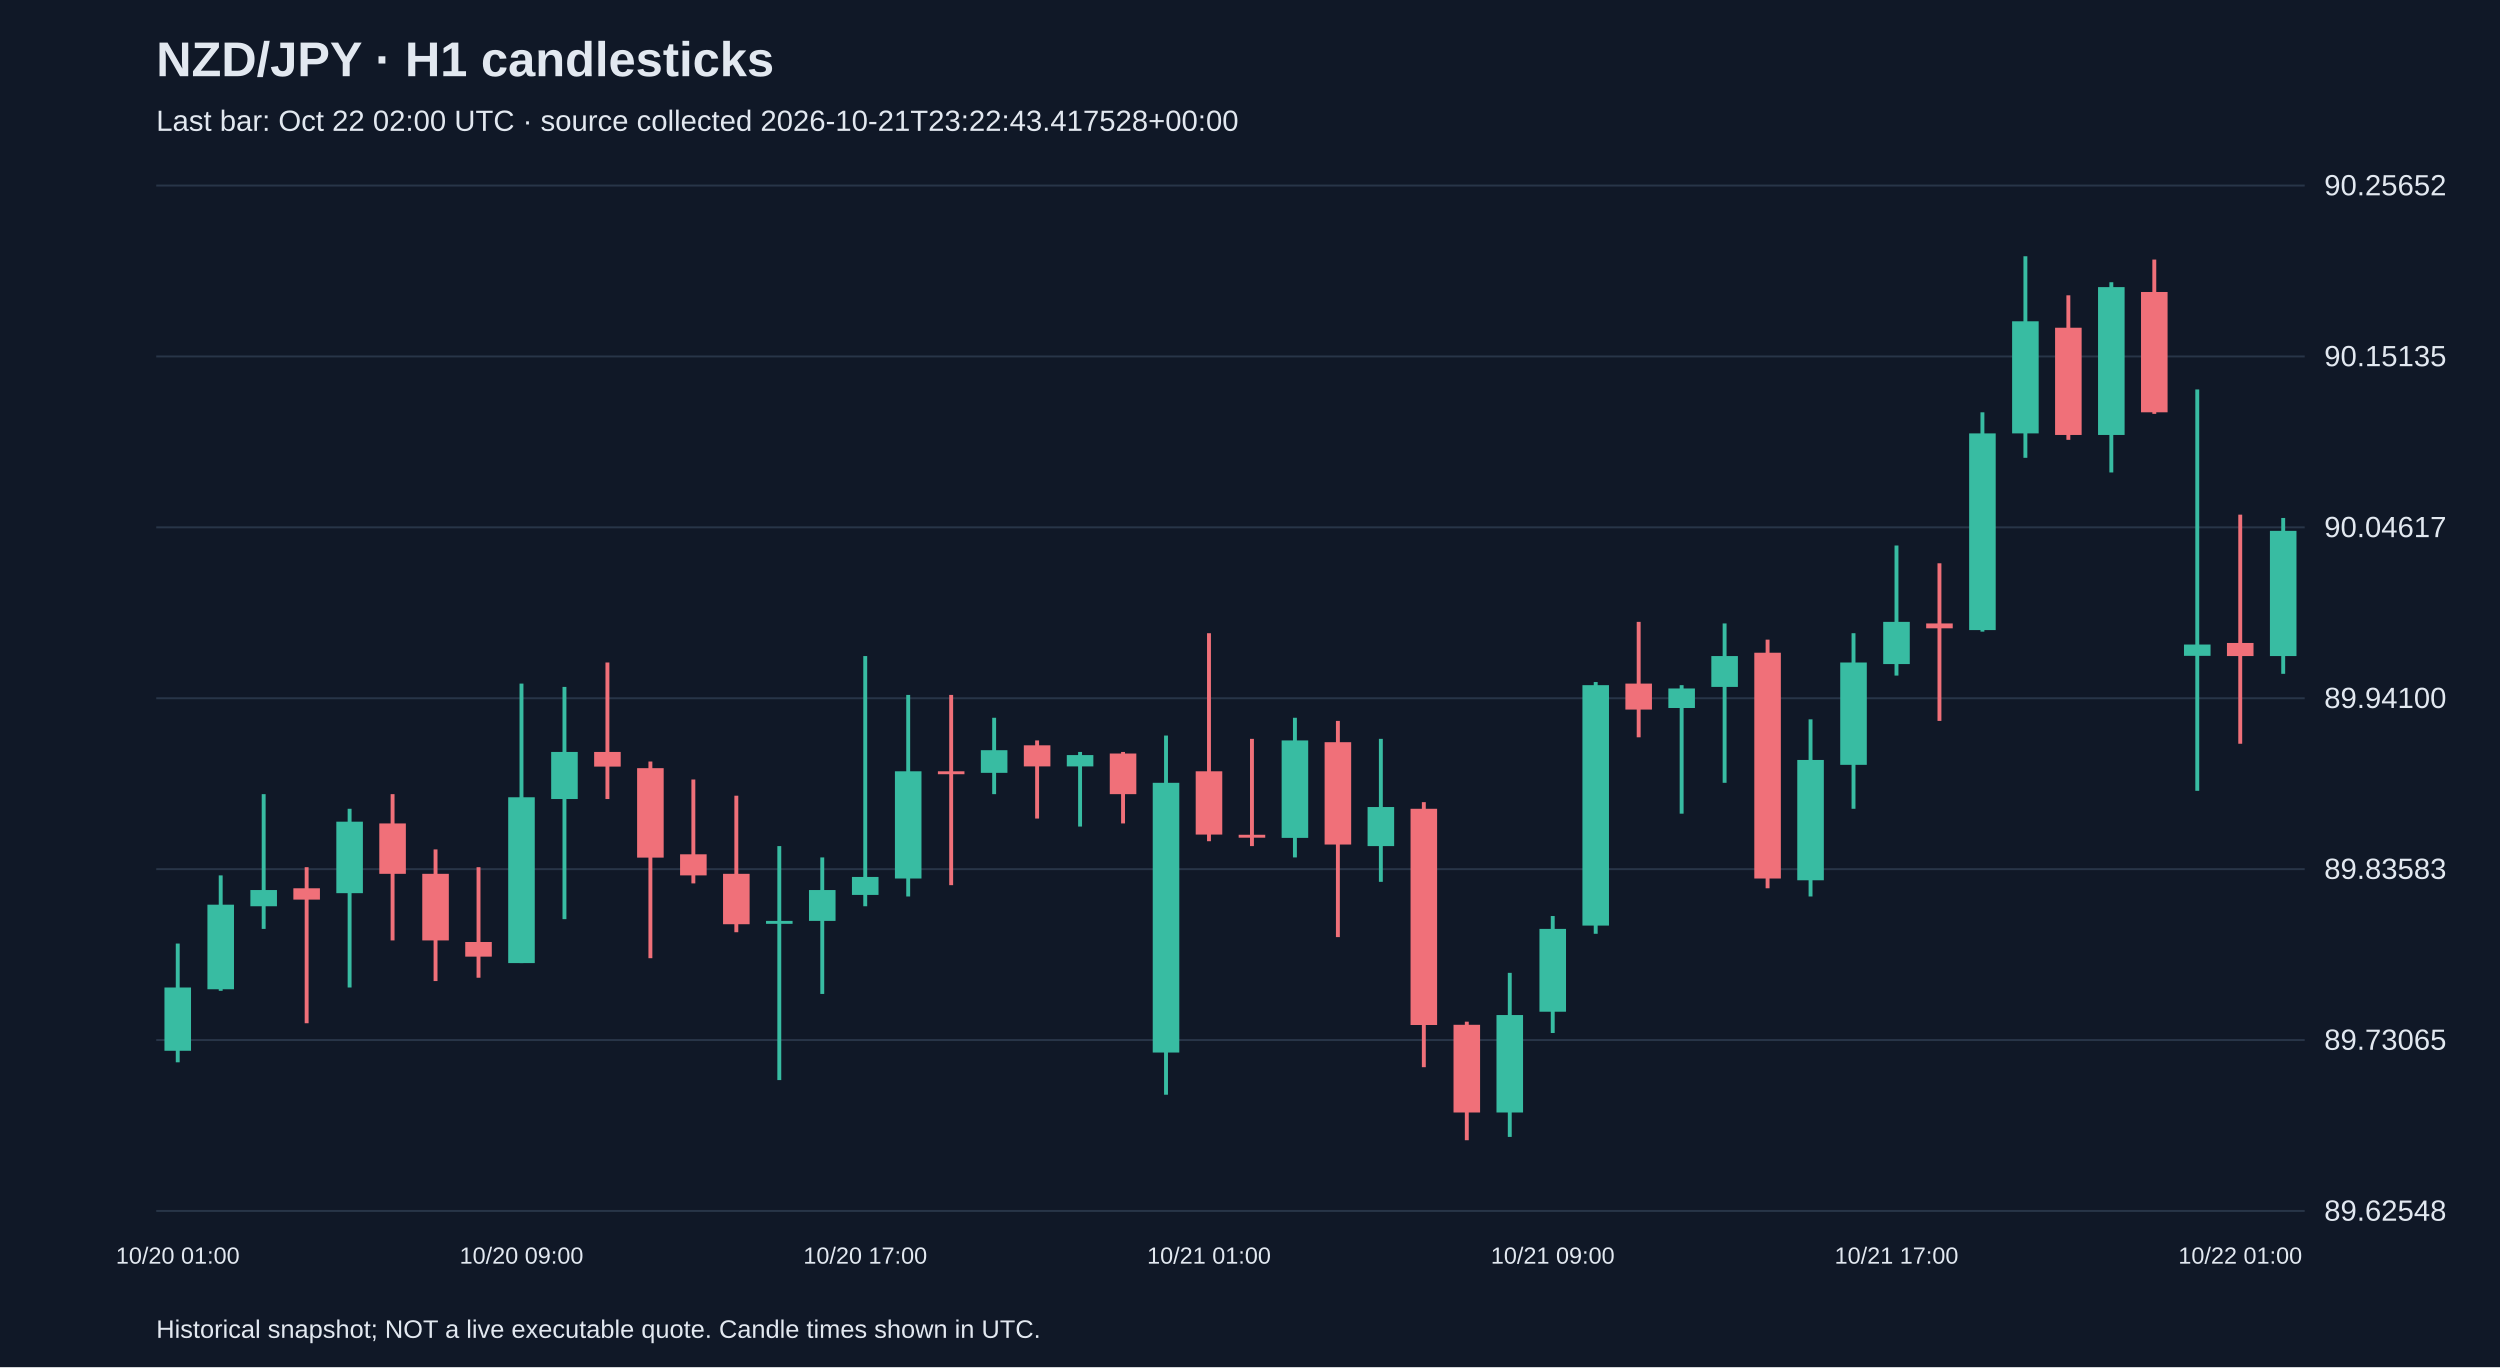
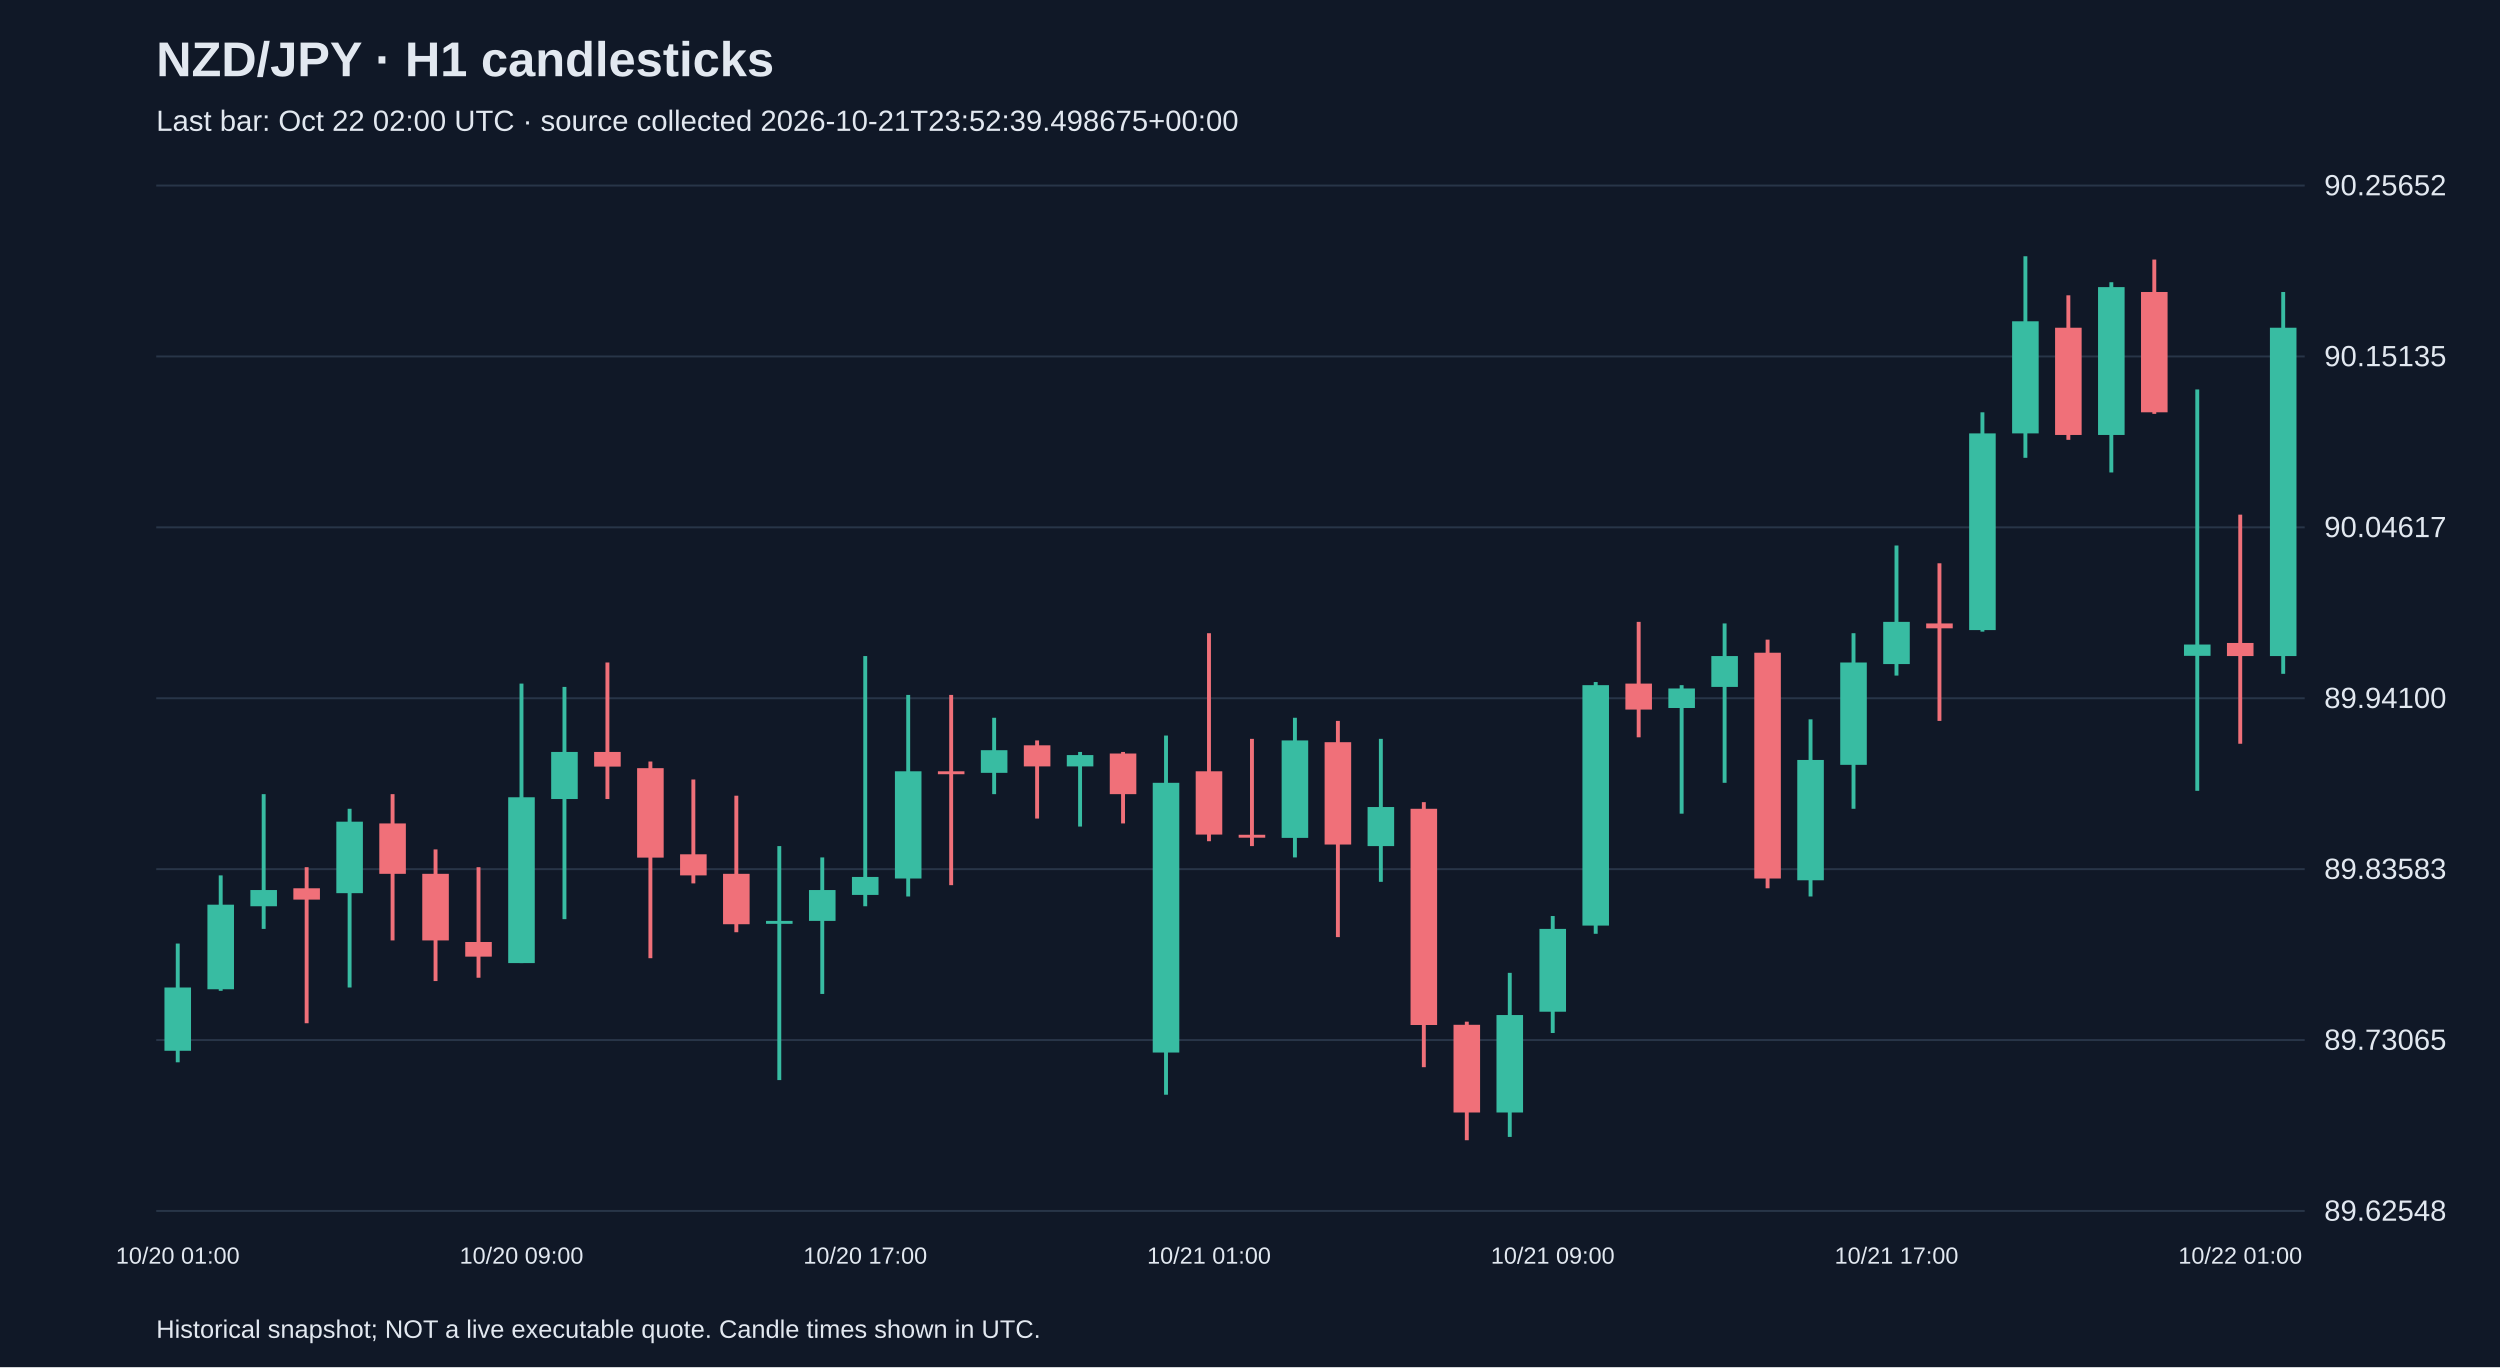
<svg xmlns="http://www.w3.org/2000/svg" viewBox="0 0 1280 700">
  <rect width="100%" height="100%" fill="#101827" />
  <style>text{font-family:Arial,sans-serif;fill:#e2e8f0}</style>
  <text x="80" y="39" font-size="25" font-weight="bold">NZD/JPY · H1 candlesticks</text>
-   <text x="80" y="67" font-size="15" fill="#a6b1c5">Last bar: Oct 22 02:00 UTC · source collected 2026-10-21T23:22:43.417528+00:00</text>
+   <text x="80" y="67" font-size="15" fill="#a6b1c5">Last bar: Oct 22 02:00 UTC · source collected 2026-10-21T23:52:39.498675+00:00</text>
  <line x1="80" y1="620.0" x2="1180" y2="620.0" stroke="#283548" />
  <text x="1190" y="625.0" font-size="15">89.62548</text>
  <line x1="80" y1="532.5" x2="1180" y2="532.5" stroke="#283548" />
  <text x="1190" y="537.5" font-size="15">89.73065</text>
  <line x1="80" y1="445.0" x2="1180" y2="445.0" stroke="#283548" />
  <text x="1190" y="450.0" font-size="15">89.83583</text>
  <line x1="80" y1="357.5" x2="1180" y2="357.5" stroke="#283548" />
  <text x="1190" y="362.5" font-size="15">89.94100</text>
  <line x1="80" y1="270.0" x2="1180" y2="270.0" stroke="#283548" />
  <text x="1190" y="275.0" font-size="15">90.04617</text>
  <line x1="80" y1="182.5" x2="1180" y2="182.5" stroke="#283548" />
  <text x="1190" y="187.5" font-size="15">90.15135</text>
  <line x1="80" y1="95.0" x2="1180" y2="95.0" stroke="#283548" />
  <text x="1190" y="100.0" font-size="15">90.25652</text>
  <line x1="91.0" y1="483.1" x2="91.0" y2="543.9" stroke="#38bca2" stroke-width="2" />
  <rect x="84.2" y="505.6" width="13.6" height="32.4" fill="#38bca2" />
  <text x="91.0" y="647" text-anchor="middle" font-size="12">10/20 01:00</text>
  <line x1="113.0" y1="448.2" x2="113.0" y2="507.3" stroke="#38bca2" stroke-width="2" />
  <rect x="106.2" y="463.2" width="13.6" height="43.3" fill="#38bca2" />
  <line x1="135.0" y1="406.6" x2="135.0" y2="475.6" stroke="#38bca2" stroke-width="2" />
  <rect x="128.2" y="455.7" width="13.6" height="8.3" fill="#38bca2" />
  <line x1="157.0" y1="444.0" x2="157.0" y2="523.9" stroke="#f07079" stroke-width="2" />
  <rect x="150.2" y="454.8" width="13.6" height="5.8" fill="#f07079" />
  <line x1="179.0" y1="414.1" x2="179.0" y2="505.6" stroke="#38bca2" stroke-width="2" />
  <rect x="172.2" y="420.7" width="13.6" height="36.6" fill="#38bca2" />
  <line x1="201.0" y1="406.6" x2="201.0" y2="481.5" stroke="#f07079" stroke-width="2" />
  <rect x="194.2" y="421.6" width="13.6" height="25.8" fill="#f07079" />
  <line x1="223.0" y1="434.9" x2="223.0" y2="502.3" stroke="#f07079" stroke-width="2" />
  <rect x="216.2" y="447.4" width="13.6" height="34.1" fill="#f07079" />
  <line x1="245.0" y1="444.0" x2="245.0" y2="500.6" stroke="#f07079" stroke-width="2" />
  <rect x="238.2" y="482.3" width="13.6" height="7.5" fill="#f07079" />
  <line x1="267.0" y1="350.0" x2="267.0" y2="493.1" stroke="#38bca2" stroke-width="2" />
  <rect x="260.2" y="408.2" width="13.6" height="84.9" fill="#38bca2" />
  <text x="267.0" y="647" text-anchor="middle" font-size="12">10/20 09:00</text>
  <line x1="289.0" y1="351.7" x2="289.0" y2="470.6" stroke="#38bca2" stroke-width="2" />
  <rect x="282.2" y="385.0" width="13.6" height="24.1" fill="#38bca2" />
  <line x1="311.0" y1="339.2" x2="311.0" y2="409.1" stroke="#f07079" stroke-width="2" />
  <rect x="304.2" y="385.0" width="13.6" height="7.5" fill="#f07079" />
  <line x1="333.0" y1="389.9" x2="333.0" y2="490.6" stroke="#f07079" stroke-width="2" />
  <rect x="326.2" y="393.3" width="13.6" height="45.8" fill="#f07079" />
  <line x1="355.0" y1="399.1" x2="355.0" y2="452.3" stroke="#f07079" stroke-width="2" />
  <rect x="348.2" y="437.4" width="13.6" height="10.8" fill="#f07079" />
  <line x1="377.0" y1="407.4" x2="377.0" y2="477.3" stroke="#f07079" stroke-width="2" />
  <rect x="370.2" y="447.4" width="13.6" height="25.8" fill="#f07079" />
  <line x1="399.0" y1="433.2" x2="399.0" y2="553.0" stroke="#38bca2" stroke-width="2" />
  <rect x="392.2" y="471.5" width="13.6" height="1.5" fill="#38bca2" />
  <line x1="421.0" y1="439.0" x2="421.0" y2="508.9" stroke="#38bca2" stroke-width="2" />
  <rect x="414.2" y="455.7" width="13.6" height="15.8" fill="#38bca2" />
  <line x1="443.0" y1="335.9" x2="443.0" y2="464.0" stroke="#38bca2" stroke-width="2" />
  <rect x="436.2" y="449.0" width="13.6" height="9.2" fill="#38bca2" />
  <text x="443.0" y="647" text-anchor="middle" font-size="12">10/20 17:00</text>
  <line x1="465.0" y1="355.8" x2="465.0" y2="459.0" stroke="#38bca2" stroke-width="2" />
  <rect x="458.2" y="394.9" width="13.6" height="54.9" fill="#38bca2" />
  <line x1="487.0" y1="355.8" x2="487.0" y2="453.2" stroke="#f07079" stroke-width="2" />
  <rect x="480.2" y="394.9" width="13.6" height="1.5" fill="#f07079" />
  <line x1="509.0" y1="367.5" x2="509.0" y2="406.6" stroke="#38bca2" stroke-width="2" />
  <rect x="502.2" y="384.1" width="13.6" height="11.6" fill="#38bca2" />
  <line x1="531.0" y1="379.1" x2="531.0" y2="419.1" stroke="#f07079" stroke-width="2" />
  <rect x="524.2" y="381.6" width="13.6" height="10.8" fill="#f07079" />
  <line x1="553.0" y1="385.0" x2="553.0" y2="423.2" stroke="#38bca2" stroke-width="2" />
  <rect x="546.2" y="386.6" width="13.6" height="5.8" fill="#38bca2" />
  <line x1="575.0" y1="385.0" x2="575.0" y2="421.6" stroke="#f07079" stroke-width="2" />
  <rect x="568.2" y="385.8" width="13.6" height="20.8" fill="#f07079" />
  <line x1="597.0" y1="376.6" x2="597.0" y2="560.5" stroke="#38bca2" stroke-width="2" />
  <rect x="590.2" y="400.8" width="13.6" height="138.1" fill="#38bca2" />
  <line x1="619.0" y1="324.2" x2="619.0" y2="430.7" stroke="#f07079" stroke-width="2" />
  <rect x="612.2" y="394.9" width="13.6" height="32.4" fill="#f07079" />
  <text x="619.0" y="647" text-anchor="middle" font-size="12">10/21 01:00</text>
  <line x1="641.0" y1="378.3" x2="641.0" y2="433.2" stroke="#f07079" stroke-width="2" />
  <rect x="634.2" y="427.4" width="13.6" height="1.5" fill="#f07079" />
  <line x1="663.0" y1="367.5" x2="663.0" y2="439.0" stroke="#38bca2" stroke-width="2" />
  <rect x="656.2" y="379.1" width="13.6" height="49.9" fill="#38bca2" />
  <line x1="685.0" y1="369.1" x2="685.0" y2="479.8" stroke="#f07079" stroke-width="2" />
  <rect x="678.2" y="380.0" width="13.6" height="52.4" fill="#f07079" />
  <line x1="707.0" y1="378.3" x2="707.0" y2="451.5" stroke="#38bca2" stroke-width="2" />
  <rect x="700.2" y="413.2" width="13.6" height="20.0" fill="#38bca2" />
  <line x1="729.0" y1="410.7" x2="729.0" y2="546.4" stroke="#f07079" stroke-width="2" />
  <rect x="722.2" y="414.1" width="13.6" height="110.7" fill="#f07079" />
  <line x1="751.0" y1="523.1" x2="751.0" y2="583.8" stroke="#f07079" stroke-width="2" />
  <rect x="744.2" y="524.7" width="13.6" height="44.9" fill="#f07079" />
  <line x1="773.0" y1="498.1" x2="773.0" y2="582.1" stroke="#38bca2" stroke-width="2" />
  <rect x="766.2" y="519.7" width="13.6" height="49.9" fill="#38bca2" />
  <line x1="795.0" y1="469.0" x2="795.0" y2="528.9" stroke="#38bca2" stroke-width="2" />
  <rect x="788.2" y="475.6" width="13.6" height="42.4" fill="#38bca2" />
  <text x="795.0" y="647" text-anchor="middle" font-size="12">10/21 09:00</text>
  <line x1="817.0" y1="349.2" x2="817.0" y2="478.1" stroke="#38bca2" stroke-width="2" />
  <rect x="810.2" y="350.8" width="13.6" height="123.1" fill="#38bca2" />
  <line x1="839.0" y1="318.4" x2="839.0" y2="377.5" stroke="#f07079" stroke-width="2" />
  <rect x="832.2" y="350.0" width="13.6" height="13.3" fill="#f07079" />
  <line x1="861.0" y1="350.8" x2="861.0" y2="416.6" stroke="#38bca2" stroke-width="2" />
  <rect x="854.2" y="352.5" width="13.6" height="10.0" fill="#38bca2" />
  <line x1="883.0" y1="319.2" x2="883.0" y2="400.8" stroke="#38bca2" stroke-width="2" />
  <rect x="876.2" y="335.9" width="13.6" height="15.8" fill="#38bca2" />
  <line x1="905.0" y1="327.5" x2="905.0" y2="454.8" stroke="#f07079" stroke-width="2" />
  <rect x="898.2" y="334.2" width="13.6" height="115.6" fill="#f07079" />
  <line x1="927.0" y1="368.3" x2="927.0" y2="459.0" stroke="#38bca2" stroke-width="2" />
  <rect x="920.2" y="389.1" width="13.6" height="61.6" fill="#38bca2" />
  <line x1="949.0" y1="324.2" x2="949.0" y2="414.1" stroke="#38bca2" stroke-width="2" />
  <rect x="942.2" y="339.2" width="13.6" height="52.4" fill="#38bca2" />
  <line x1="971.0" y1="279.3" x2="971.0" y2="345.9" stroke="#38bca2" stroke-width="2" />
  <rect x="964.2" y="318.4" width="13.6" height="21.6" fill="#38bca2" />
  <text x="971.0" y="647" text-anchor="middle" font-size="12">10/21 17:00</text>
  <line x1="993.0" y1="288.4" x2="993.0" y2="369.1" stroke="#f07079" stroke-width="2" />
  <rect x="986.2" y="319.2" width="13.6" height="2.5" fill="#f07079" />
  <line x1="1015.0" y1="211.1" x2="1015.0" y2="323.4" stroke="#38bca2" stroke-width="2" />
  <rect x="1008.2" y="221.9" width="13.6" height="100.7" fill="#38bca2" />
  <line x1="1037.0" y1="131.2" x2="1037.0" y2="234.4" stroke="#38bca2" stroke-width="2" />
  <rect x="1030.2" y="164.5" width="13.6" height="57.4" fill="#38bca2" />
  <line x1="1059.0" y1="151.2" x2="1059.0" y2="225.2" stroke="#f07079" stroke-width="2" />
  <rect x="1052.2" y="167.8" width="13.6" height="54.9" fill="#f07079" />
  <line x1="1081.0" y1="144.5" x2="1081.0" y2="241.9" stroke="#38bca2" stroke-width="2" />
  <rect x="1074.2" y="147.0" width="13.6" height="75.7" fill="#38bca2" />
  <line x1="1103.0" y1="132.9" x2="1103.0" y2="211.9" stroke="#f07079" stroke-width="2" />
  <rect x="1096.2" y="149.5" width="13.6" height="61.6" fill="#f07079" />
  <line x1="1125.0" y1="199.4" x2="1125.0" y2="404.9" stroke="#38bca2" stroke-width="2" />
  <rect x="1118.2" y="330.0" width="13.6" height="5.8" fill="#38bca2" />
  <line x1="1147.0" y1="263.5" x2="1147.0" y2="380.8" stroke="#f07079" stroke-width="2" />
  <rect x="1140.2" y="329.2" width="13.6" height="6.7" fill="#f07079" />
  <text x="1147.0" y="647" text-anchor="middle" font-size="12">10/22 01:00</text>
-   <line x1="1169.0" y1="265.2" x2="1169.0" y2="345.0" stroke="#38bca2" stroke-width="2" />
-   <rect x="1162.2" y="271.8" width="13.6" height="64.1" fill="#38bca2" />
+   <line x1="1169.0" y1="149.5" x2="1169.0" y2="345.0" stroke="#38bca2" stroke-width="2" />
+   <rect x="1162.2" y="167.8" width="13.6" height="168.1" fill="#38bca2" />
  <text x="80" y="685" font-size="13">Historical snapshot; NOT a live executable quote. Candle times shown in UTC.</text>
</svg>
